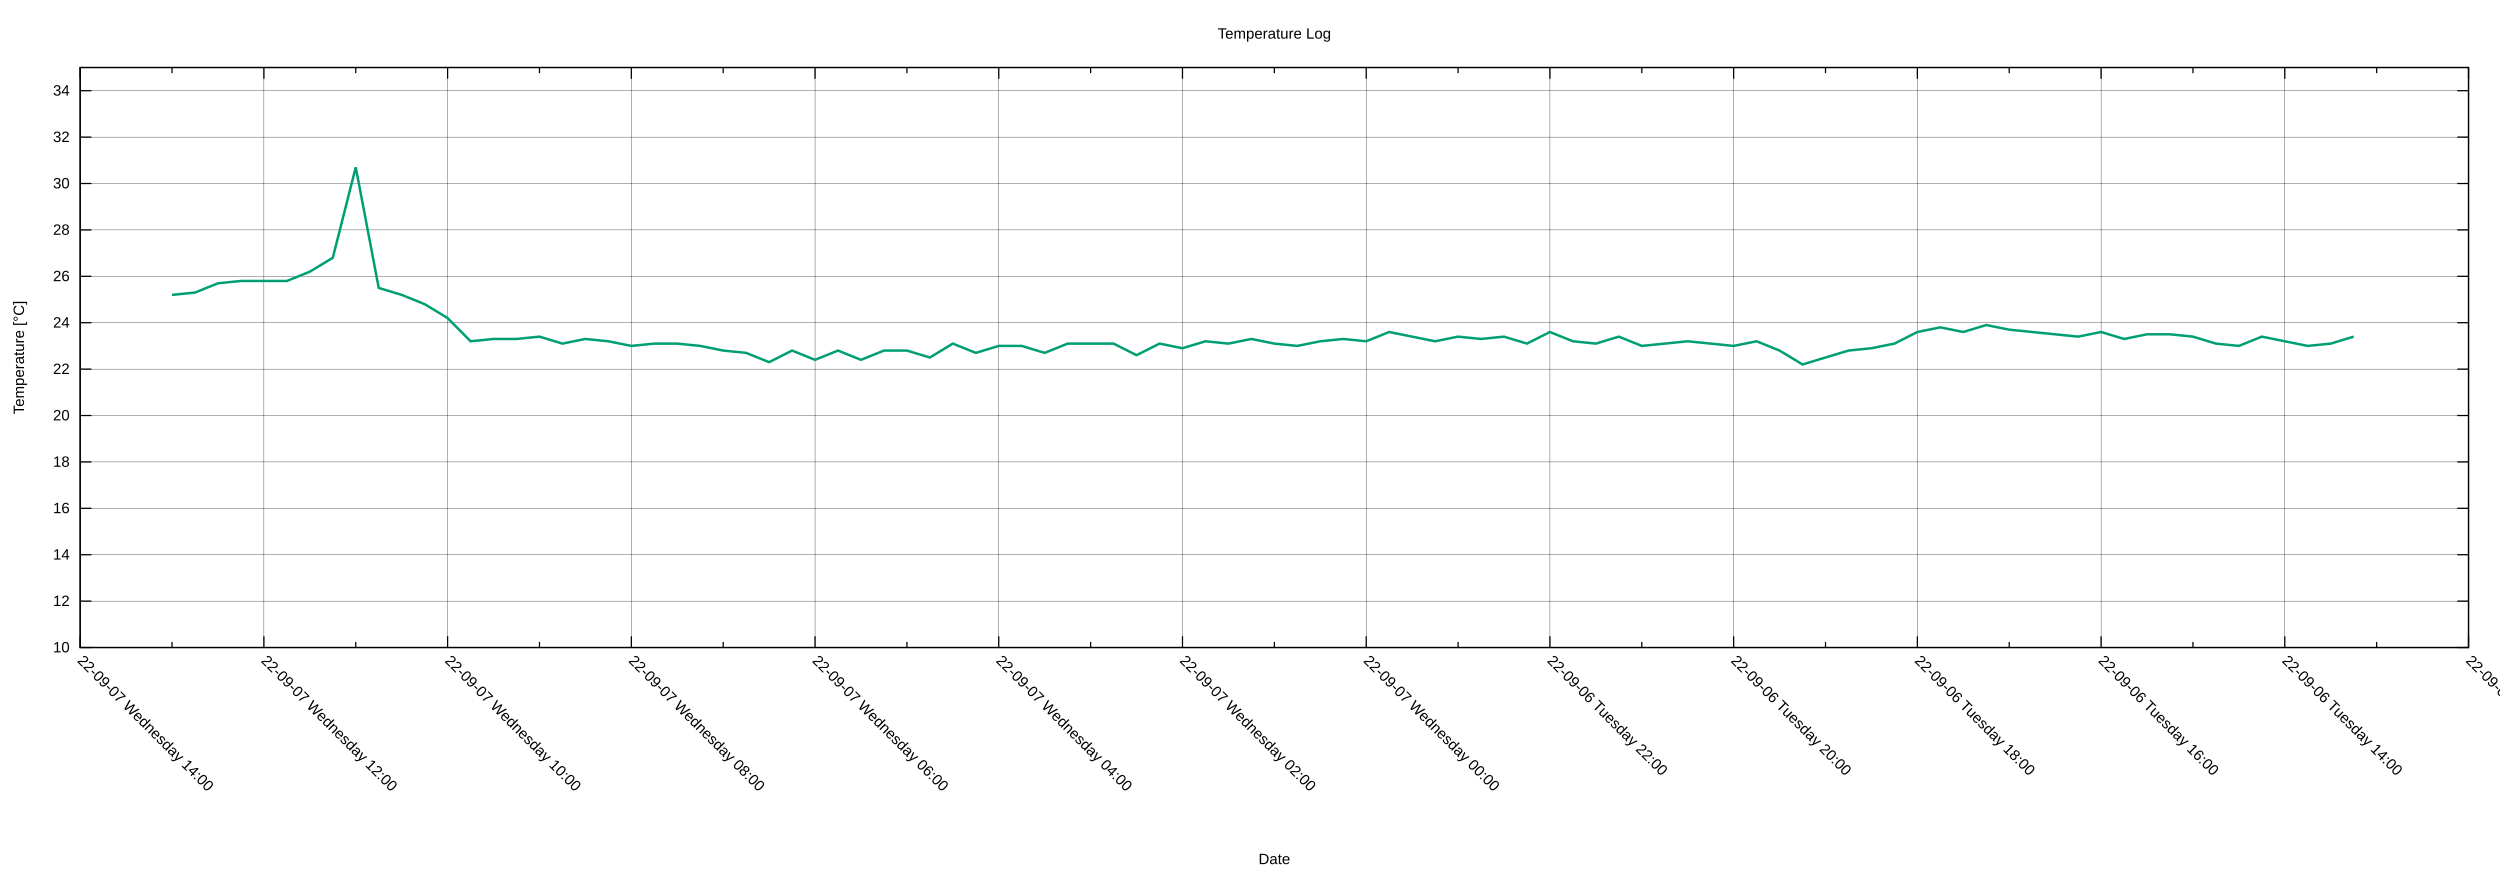
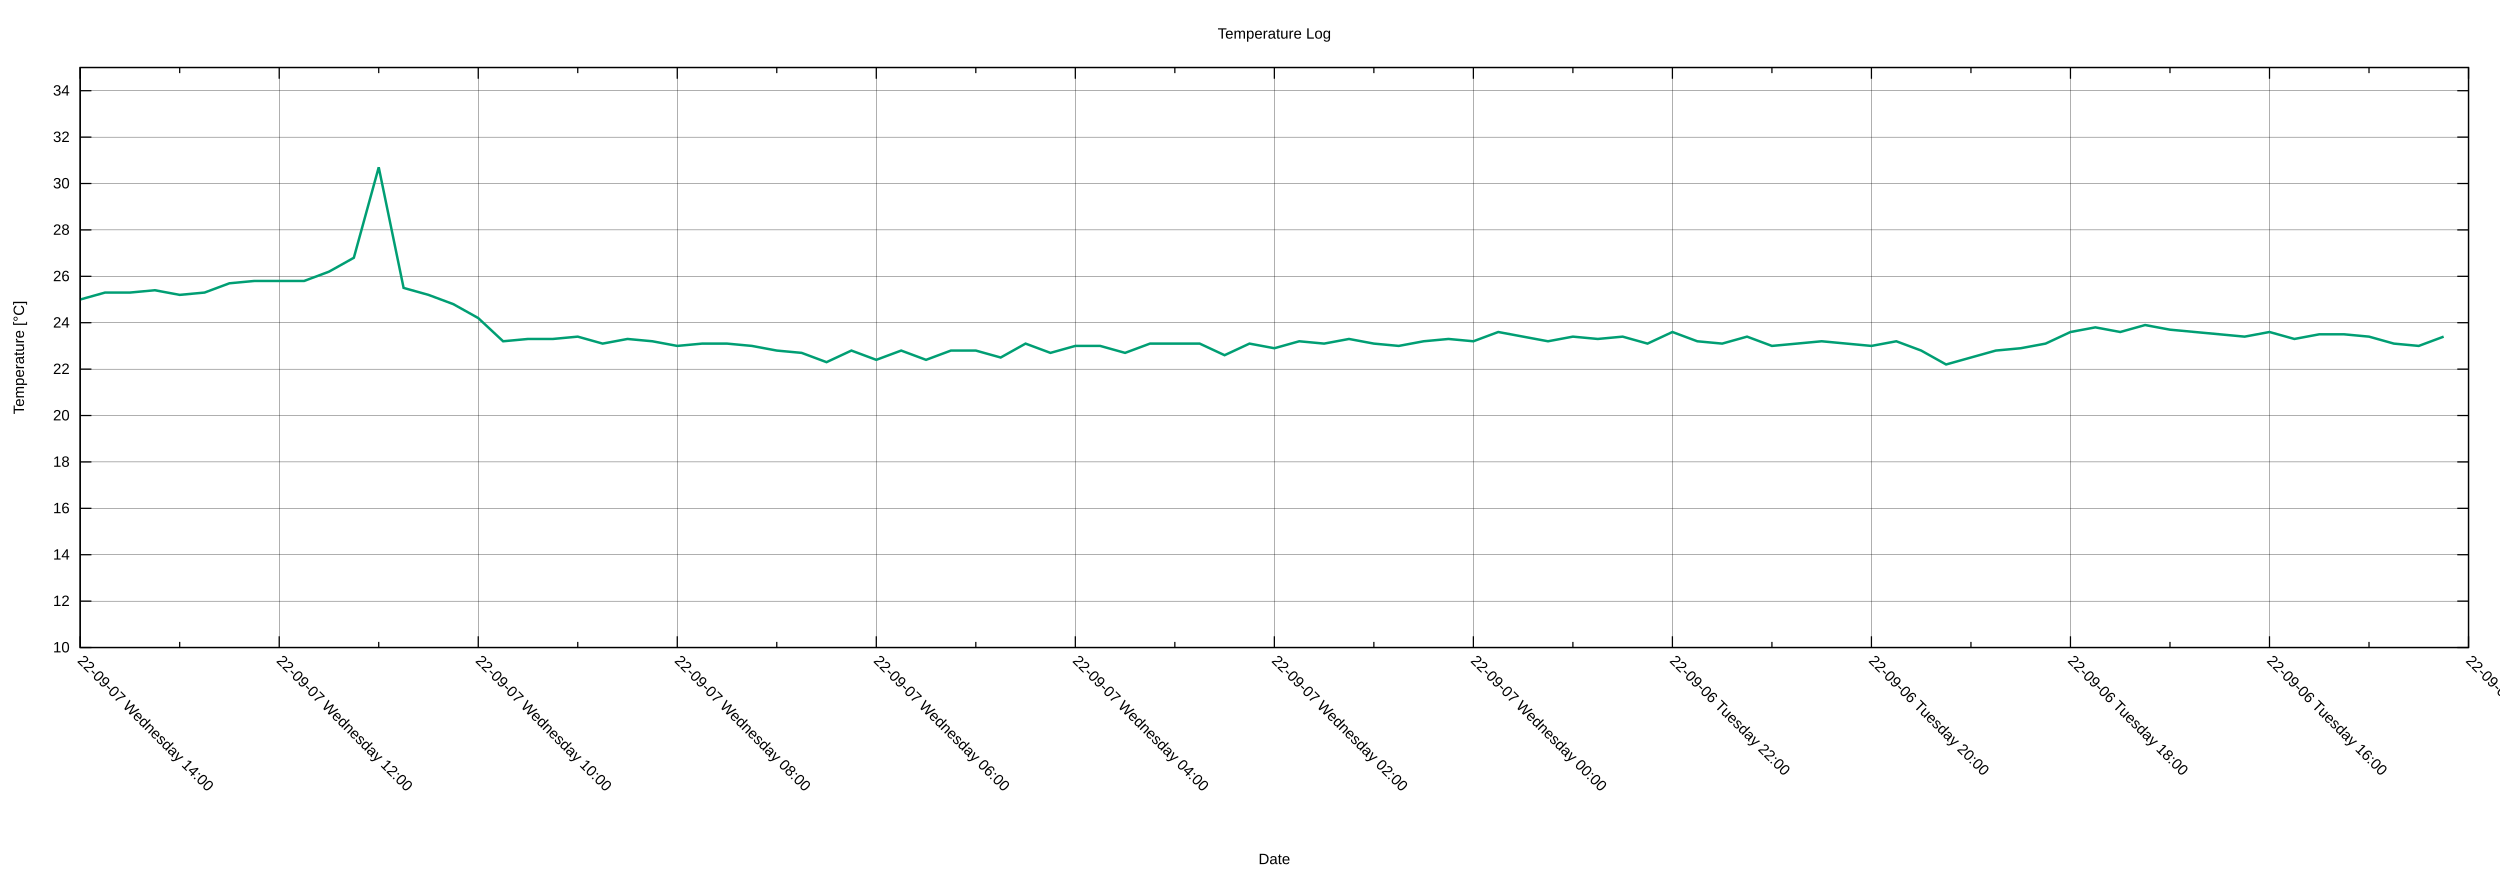
<svg xmlns="http://www.w3.org/2000/svg" xmlns:xlink="http://www.w3.org/1999/xlink" width="2000" height="700" viewBox="0 0 2000 700">
  <g id="gnuplot_canvas">
    <rect x="0" y="0" width="2000" height="700" fill="none" />
    <defs>
      <circle id="gpDot" r="0.5" stroke-width="0.5" stroke="currentColor" />
      <path id="gpPt0" stroke-width="0.222" stroke="currentColor" d="M-1,0 h2 M0,-1 v2" />
      <path id="gpPt1" stroke-width="0.222" stroke="currentColor" d="M-1,-1 L1,1 M1,-1 L-1,1" />
      <path id="gpPt2" stroke-width="0.222" stroke="currentColor" d="M-1,0 L1,0 M0,-1 L0,1 M-1,-1 L1,1 M-1,1 L1,-1" />
      <rect id="gpPt3" stroke-width="0.222" stroke="currentColor" x="-1" y="-1" width="2" height="2" />
      <rect id="gpPt4" stroke-width="0.222" stroke="currentColor" fill="currentColor" x="-1" y="-1" width="2" height="2" />
      <circle id="gpPt5" stroke-width="0.222" stroke="currentColor" cx="0" cy="0" r="1" />
      <use xlink:href="#gpPt5" id="gpPt6" fill="currentColor" stroke="none" />
      <path id="gpPt7" stroke-width="0.222" stroke="currentColor" d="M0,-1.33 L-1.33,0.67 L1.33,0.67 z" />
      <use xlink:href="#gpPt7" id="gpPt8" fill="currentColor" stroke="none" />
      <use xlink:href="#gpPt7" id="gpPt9" stroke="currentColor" transform="rotate(180)" />
      <use xlink:href="#gpPt9" id="gpPt10" fill="currentColor" stroke="none" />
      <use xlink:href="#gpPt3" id="gpPt11" stroke="currentColor" transform="rotate(45)" />
      <use xlink:href="#gpPt11" id="gpPt12" fill="currentColor" stroke="none" />
      <path id="gpPt13" stroke-width="0.222" stroke="currentColor" d="M0,1.330 L1.265,0.411 L0.782,-1.067 L-0.782,-1.076 L-1.265,0.411 z" />
      <use xlink:href="#gpPt13" id="gpPt14" fill="currentColor" stroke="none" />
      <filter id="textbox" filterUnits="objectBoundingBox" x="0" y="0" height="1" width="1">
        <feFlood flood-color="white" flood-opacity="1" result="bgnd" />
        <feComposite in="SourceGraphic" in2="bgnd" operator="atop" />
      </filter>
      <filter id="greybox" filterUnits="objectBoundingBox" x="0" y="0" height="1" width="1">
        <feFlood flood-color="lightgrey" flood-opacity="1" result="grey" />
        <feComposite in="SourceGraphic" in2="grey" operator="atop" />
      </filter>
    </defs>
    <g fill="none" color="white" stroke="currentColor" stroke-width="1.00" stroke-linecap="butt" stroke-linejoin="miter">
</g>
    <g fill="none" color="black" stroke="currentColor" stroke-width="1.00" stroke-linecap="butt" stroke-linejoin="miter">
</g>
    <g fill="none" color="black" stroke="black" stroke-width="0.25" stroke-linecap="butt" stroke-linejoin="miter">
</g>
    <g fill="none" color="black" stroke="currentColor" stroke-width="0.25" stroke-linecap="butt" stroke-linejoin="miter">
      <path stroke="black" class="gridline" d="M64.14,518.02 L1974.82,518.02  " />
    </g>
    <g fill="none" color="black" stroke="black" stroke-width="1.00" stroke-linecap="butt" stroke-linejoin="miter">
</g>
    <g fill="none" color="black" stroke="currentColor" stroke-width="1.00" stroke-linecap="butt" stroke-linejoin="miter">
      <path stroke="black" d="M64.14,518.02 L73.14,518.02 M1974.82,518.02 L1965.82,518.02  " />
      <g transform="translate(55.75,521.92)" stroke="none" fill="black" font-family="Arial" font-size="12.00" text-anchor="end">
        <text>
          <tspan font-family="Arial"> 10</tspan>
        </text>
      </g>
    </g>
    <g fill="none" color="black" stroke="currentColor" stroke-width="1.00" stroke-linecap="butt" stroke-linejoin="miter">
</g>
    <g fill="none" color="black" stroke="black" stroke-width="0.25" stroke-linecap="butt" stroke-linejoin="miter">
</g>
    <g fill="none" color="black" stroke="currentColor" stroke-width="0.25" stroke-linecap="butt" stroke-linejoin="miter">
      <path stroke="black" class="gridline" d="M64.14,480.90 L1974.82,480.90  " />
    </g>
    <g fill="none" color="black" stroke="black" stroke-width="1.00" stroke-linecap="butt" stroke-linejoin="miter">
</g>
    <g fill="none" color="black" stroke="currentColor" stroke-width="1.00" stroke-linecap="butt" stroke-linejoin="miter">
      <path stroke="black" d="M64.14,480.90 L73.14,480.90 M1974.82,480.90 L1965.82,480.90  " />
      <g transform="translate(55.75,484.80)" stroke="none" fill="black" font-family="Arial" font-size="12.00" text-anchor="end">
        <text>
          <tspan font-family="Arial"> 12</tspan>
        </text>
      </g>
    </g>
    <g fill="none" color="black" stroke="currentColor" stroke-width="1.00" stroke-linecap="butt" stroke-linejoin="miter">
</g>
    <g fill="none" color="black" stroke="black" stroke-width="0.25" stroke-linecap="butt" stroke-linejoin="miter">
</g>
    <g fill="none" color="black" stroke="currentColor" stroke-width="0.25" stroke-linecap="butt" stroke-linejoin="miter">
      <path stroke="black" class="gridline" d="M64.14,443.78 L1974.82,443.78  " />
    </g>
    <g fill="none" color="black" stroke="black" stroke-width="1.00" stroke-linecap="butt" stroke-linejoin="miter">
</g>
    <g fill="none" color="black" stroke="currentColor" stroke-width="1.00" stroke-linecap="butt" stroke-linejoin="miter">
      <path stroke="black" d="M64.14,443.78 L73.14,443.78 M1974.82,443.78 L1965.82,443.78  " />
      <g transform="translate(55.75,447.68)" stroke="none" fill="black" font-family="Arial" font-size="12.00" text-anchor="end">
        <text>
          <tspan font-family="Arial"> 14</tspan>
        </text>
      </g>
    </g>
    <g fill="none" color="black" stroke="currentColor" stroke-width="1.00" stroke-linecap="butt" stroke-linejoin="miter">
</g>
    <g fill="none" color="black" stroke="black" stroke-width="0.25" stroke-linecap="butt" stroke-linejoin="miter">
</g>
    <g fill="none" color="black" stroke="currentColor" stroke-width="0.25" stroke-linecap="butt" stroke-linejoin="miter">
      <path stroke="black" class="gridline" d="M64.14,406.66 L1974.82,406.66  " />
    </g>
    <g fill="none" color="black" stroke="black" stroke-width="1.00" stroke-linecap="butt" stroke-linejoin="miter">
</g>
    <g fill="none" color="black" stroke="currentColor" stroke-width="1.00" stroke-linecap="butt" stroke-linejoin="miter">
      <path stroke="black" d="M64.14,406.66 L73.14,406.66 M1974.82,406.66 L1965.82,406.66  " />
      <g transform="translate(55.75,410.56)" stroke="none" fill="black" font-family="Arial" font-size="12.00" text-anchor="end">
        <text>
          <tspan font-family="Arial"> 16</tspan>
        </text>
      </g>
    </g>
    <g fill="none" color="black" stroke="currentColor" stroke-width="1.00" stroke-linecap="butt" stroke-linejoin="miter">
</g>
    <g fill="none" color="black" stroke="black" stroke-width="0.25" stroke-linecap="butt" stroke-linejoin="miter">
</g>
    <g fill="none" color="black" stroke="currentColor" stroke-width="0.25" stroke-linecap="butt" stroke-linejoin="miter">
      <path stroke="black" class="gridline" d="M64.14,369.54 L1974.82,369.54  " />
    </g>
    <g fill="none" color="black" stroke="black" stroke-width="1.00" stroke-linecap="butt" stroke-linejoin="miter">
</g>
    <g fill="none" color="black" stroke="currentColor" stroke-width="1.00" stroke-linecap="butt" stroke-linejoin="miter">
      <path stroke="black" d="M64.14,369.54 L73.14,369.54 M1974.82,369.54 L1965.82,369.54  " />
      <g transform="translate(55.75,373.44)" stroke="none" fill="black" font-family="Arial" font-size="12.00" text-anchor="end">
        <text>
          <tspan font-family="Arial"> 18</tspan>
        </text>
      </g>
    </g>
    <g fill="none" color="black" stroke="currentColor" stroke-width="1.00" stroke-linecap="butt" stroke-linejoin="miter">
</g>
    <g fill="none" color="black" stroke="black" stroke-width="0.25" stroke-linecap="butt" stroke-linejoin="miter">
</g>
    <g fill="none" color="black" stroke="currentColor" stroke-width="0.25" stroke-linecap="butt" stroke-linejoin="miter">
      <path stroke="black" class="gridline" d="M64.14,332.42 L1974.82,332.42  " />
    </g>
    <g fill="none" color="black" stroke="black" stroke-width="1.00" stroke-linecap="butt" stroke-linejoin="miter">
</g>
    <g fill="none" color="black" stroke="currentColor" stroke-width="1.00" stroke-linecap="butt" stroke-linejoin="miter">
      <path stroke="black" d="M64.14,332.42 L73.14,332.42 M1974.82,332.42 L1965.82,332.42  " />
      <g transform="translate(55.75,336.32)" stroke="none" fill="black" font-family="Arial" font-size="12.00" text-anchor="end">
        <text>
          <tspan font-family="Arial"> 20</tspan>
        </text>
      </g>
    </g>
    <g fill="none" color="black" stroke="currentColor" stroke-width="1.00" stroke-linecap="butt" stroke-linejoin="miter">
</g>
    <g fill="none" color="black" stroke="black" stroke-width="0.25" stroke-linecap="butt" stroke-linejoin="miter">
</g>
    <g fill="none" color="black" stroke="currentColor" stroke-width="0.25" stroke-linecap="butt" stroke-linejoin="miter">
      <path stroke="black" class="gridline" d="M64.14,295.30 L1974.82,295.30  " />
    </g>
    <g fill="none" color="black" stroke="black" stroke-width="1.00" stroke-linecap="butt" stroke-linejoin="miter">
</g>
    <g fill="none" color="black" stroke="currentColor" stroke-width="1.00" stroke-linecap="butt" stroke-linejoin="miter">
      <path stroke="black" d="M64.14,295.30 L73.14,295.30 M1974.82,295.30 L1965.82,295.30  " />
      <g transform="translate(55.75,299.20)" stroke="none" fill="black" font-family="Arial" font-size="12.00" text-anchor="end">
        <text>
          <tspan font-family="Arial"> 22</tspan>
        </text>
      </g>
    </g>
    <g fill="none" color="black" stroke="currentColor" stroke-width="1.00" stroke-linecap="butt" stroke-linejoin="miter">
</g>
    <g fill="none" color="black" stroke="black" stroke-width="0.25" stroke-linecap="butt" stroke-linejoin="miter">
</g>
    <g fill="none" color="black" stroke="currentColor" stroke-width="0.25" stroke-linecap="butt" stroke-linejoin="miter">
      <path stroke="black" class="gridline" d="M64.14,258.17 L1974.82,258.17  " />
    </g>
    <g fill="none" color="black" stroke="black" stroke-width="1.00" stroke-linecap="butt" stroke-linejoin="miter">
</g>
    <g fill="none" color="black" stroke="currentColor" stroke-width="1.00" stroke-linecap="butt" stroke-linejoin="miter">
      <path stroke="black" d="M64.14,258.17 L73.14,258.17 M1974.82,258.17 L1965.82,258.17  " />
      <g transform="translate(55.75,262.07)" stroke="none" fill="black" font-family="Arial" font-size="12.00" text-anchor="end">
        <text>
          <tspan font-family="Arial"> 24</tspan>
        </text>
      </g>
    </g>
    <g fill="none" color="black" stroke="currentColor" stroke-width="1.00" stroke-linecap="butt" stroke-linejoin="miter">
</g>
    <g fill="none" color="black" stroke="black" stroke-width="0.25" stroke-linecap="butt" stroke-linejoin="miter">
</g>
    <g fill="none" color="black" stroke="currentColor" stroke-width="0.25" stroke-linecap="butt" stroke-linejoin="miter">
      <path stroke="black" class="gridline" d="M64.14,221.05 L1974.82,221.05  " />
    </g>
    <g fill="none" color="black" stroke="black" stroke-width="1.00" stroke-linecap="butt" stroke-linejoin="miter">
</g>
    <g fill="none" color="black" stroke="currentColor" stroke-width="1.00" stroke-linecap="butt" stroke-linejoin="miter">
      <path stroke="black" d="M64.14,221.05 L73.14,221.05 M1974.82,221.05 L1965.82,221.05  " />
      <g transform="translate(55.75,224.95)" stroke="none" fill="black" font-family="Arial" font-size="12.00" text-anchor="end">
        <text>
          <tspan font-family="Arial"> 26</tspan>
        </text>
      </g>
    </g>
    <g fill="none" color="black" stroke="currentColor" stroke-width="1.00" stroke-linecap="butt" stroke-linejoin="miter">
</g>
    <g fill="none" color="black" stroke="black" stroke-width="0.25" stroke-linecap="butt" stroke-linejoin="miter">
</g>
    <g fill="none" color="black" stroke="currentColor" stroke-width="0.25" stroke-linecap="butt" stroke-linejoin="miter">
      <path stroke="black" class="gridline" d="M64.14,183.93 L1974.82,183.93  " />
    </g>
    <g fill="none" color="black" stroke="black" stroke-width="1.00" stroke-linecap="butt" stroke-linejoin="miter">
</g>
    <g fill="none" color="black" stroke="currentColor" stroke-width="1.00" stroke-linecap="butt" stroke-linejoin="miter">
      <path stroke="black" d="M64.14,183.93 L73.14,183.93 M1974.82,183.93 L1965.82,183.93  " />
      <g transform="translate(55.75,187.83)" stroke="none" fill="black" font-family="Arial" font-size="12.00" text-anchor="end">
        <text>
          <tspan font-family="Arial"> 28</tspan>
        </text>
      </g>
    </g>
    <g fill="none" color="black" stroke="currentColor" stroke-width="1.00" stroke-linecap="butt" stroke-linejoin="miter">
</g>
    <g fill="none" color="black" stroke="black" stroke-width="0.25" stroke-linecap="butt" stroke-linejoin="miter">
</g>
    <g fill="none" color="black" stroke="currentColor" stroke-width="0.25" stroke-linecap="butt" stroke-linejoin="miter">
      <path stroke="black" class="gridline" d="M64.14,146.81 L1974.82,146.81  " />
    </g>
    <g fill="none" color="black" stroke="black" stroke-width="1.00" stroke-linecap="butt" stroke-linejoin="miter">
</g>
    <g fill="none" color="black" stroke="currentColor" stroke-width="1.00" stroke-linecap="butt" stroke-linejoin="miter">
      <path stroke="black" d="M64.14,146.81 L73.14,146.81 M1974.82,146.81 L1965.82,146.81  " />
      <g transform="translate(55.75,150.71)" stroke="none" fill="black" font-family="Arial" font-size="12.00" text-anchor="end">
        <text>
          <tspan font-family="Arial"> 30</tspan>
        </text>
      </g>
    </g>
    <g fill="none" color="black" stroke="currentColor" stroke-width="1.00" stroke-linecap="butt" stroke-linejoin="miter">
</g>
    <g fill="none" color="black" stroke="black" stroke-width="0.25" stroke-linecap="butt" stroke-linejoin="miter">
</g>
    <g fill="none" color="black" stroke="currentColor" stroke-width="0.25" stroke-linecap="butt" stroke-linejoin="miter">
      <path stroke="black" class="gridline" d="M64.14,109.69 L1974.82,109.69  " />
    </g>
    <g fill="none" color="black" stroke="black" stroke-width="1.00" stroke-linecap="butt" stroke-linejoin="miter">
</g>
    <g fill="none" color="black" stroke="currentColor" stroke-width="1.00" stroke-linecap="butt" stroke-linejoin="miter">
      <path stroke="black" d="M64.14,109.69 L73.14,109.69 M1974.82,109.69 L1965.82,109.69  " />
      <g transform="translate(55.75,113.59)" stroke="none" fill="black" font-family="Arial" font-size="12.00" text-anchor="end">
        <text>
          <tspan font-family="Arial"> 32</tspan>
        </text>
      </g>
    </g>
    <g fill="none" color="black" stroke="currentColor" stroke-width="1.00" stroke-linecap="butt" stroke-linejoin="miter">
</g>
    <g fill="none" color="black" stroke="black" stroke-width="0.25" stroke-linecap="butt" stroke-linejoin="miter">
</g>
    <g fill="none" color="black" stroke="currentColor" stroke-width="0.25" stroke-linecap="butt" stroke-linejoin="miter">
      <path stroke="black" class="gridline" d="M64.14,72.57 L1974.82,72.57  " />
    </g>
    <g fill="none" color="black" stroke="black" stroke-width="1.00" stroke-linecap="butt" stroke-linejoin="miter">
</g>
    <g fill="none" color="black" stroke="currentColor" stroke-width="1.00" stroke-linecap="butt" stroke-linejoin="miter">
      <path stroke="black" d="M64.14,72.57 L73.14,72.57 M1974.82,72.57 L1965.82,72.57  " />
      <g transform="translate(55.75,76.47)" stroke="none" fill="black" font-family="Arial" font-size="12.00" text-anchor="end">
        <text>
          <tspan font-family="Arial"> 34</tspan>
        </text>
      </g>
    </g>
    <g fill="none" color="black" stroke="currentColor" stroke-width="1.00" stroke-linecap="butt" stroke-linejoin="miter">
</g>
    <g fill="none" color="black" stroke="black" stroke-width="0.25" stroke-linecap="butt" stroke-linejoin="miter">
</g>
    <g fill="none" color="black" stroke="currentColor" stroke-width="0.25" stroke-linecap="butt" stroke-linejoin="miter">
      <path stroke="black" class="gridline" d="M1974.82,518.02 L1974.82,54.01  " />
    </g>
    <g fill="none" color="black" stroke="black" stroke-width="1.00" stroke-linecap="butt" stroke-linejoin="miter">
</g>
    <g fill="none" color="black" stroke="currentColor" stroke-width="1.00" stroke-linecap="butt" stroke-linejoin="miter">
      <path stroke="black" d="M1974.82,518.02 L1974.82,509.02 M1974.82,54.01 L1974.82,63.01  " />
      <g transform="translate(1972.06,529.17) rotate(45)" stroke="none" fill="black" font-family="Arial" font-size="12.00" text-anchor="start">
        <text>
-           <tspan font-family="Arial">22-09-06 Tuesday 12:00</tspan>
-         </text>
-       </g>
-     </g>
-     <g fill="none" color="black" stroke="currentColor" stroke-width="1.00" stroke-linecap="butt" stroke-linejoin="miter">
-       <path stroke="black" d="M1901.33,518.02 L1901.33,513.52 M1901.33,54.01 L1901.33,58.51  " />
-     </g>
-     <g fill="none" color="black" stroke="black" stroke-width="0.25" stroke-linecap="butt" stroke-linejoin="miter">
- </g>
-     <g fill="none" color="black" stroke="currentColor" stroke-width="0.25" stroke-linecap="butt" stroke-linejoin="miter">
-       <path stroke="black" class="gridline" d="M1827.84,518.02 L1827.84,54.01  " />
-     </g>
-     <g fill="none" color="black" stroke="black" stroke-width="1.00" stroke-linecap="butt" stroke-linejoin="miter">
- </g>
-     <g fill="none" color="black" stroke="currentColor" stroke-width="1.00" stroke-linecap="butt" stroke-linejoin="miter">
-       <path stroke="black" d="M1827.84,518.02 L1827.84,509.02 M1827.84,54.01 L1827.84,63.01  " />
-       <g transform="translate(1825.08,529.17) rotate(45)" stroke="none" fill="black" font-family="Arial" font-size="12.00" text-anchor="start">
-         <text>
          <tspan font-family="Arial">22-09-06 Tuesday 14:00</tspan>
        </text>
      </g>
    </g>
    <g fill="none" color="black" stroke="currentColor" stroke-width="1.00" stroke-linecap="butt" stroke-linejoin="miter">
-       <path stroke="black" d="M1754.36,518.02 L1754.36,513.52 M1754.36,54.01 L1754.36,58.51  " />
-     </g>
-     <g fill="none" color="black" stroke="black" stroke-width="0.25" stroke-linecap="butt" stroke-linejoin="miter">
- </g>
-     <g fill="none" color="black" stroke="currentColor" stroke-width="0.25" stroke-linecap="butt" stroke-linejoin="miter">
-       <path stroke="black" class="gridline" d="M1680.87,518.02 L1680.87,54.01  " />
-     </g>
-     <g fill="none" color="black" stroke="black" stroke-width="1.00" stroke-linecap="butt" stroke-linejoin="miter">
- </g>
-     <g fill="none" color="black" stroke="currentColor" stroke-width="1.00" stroke-linecap="butt" stroke-linejoin="miter">
-       <path stroke="black" d="M1680.87,518.02 L1680.87,509.02 M1680.87,54.01 L1680.87,63.01  " />
-       <g transform="translate(1678.11,529.17) rotate(45)" stroke="none" fill="black" font-family="Arial" font-size="12.00" text-anchor="start">
+       <path stroke="black" d="M1895.21,518.02 L1895.21,513.52 M1895.21,54.01 L1895.21,58.51  " />
+     </g>
+     <g fill="none" color="black" stroke="black" stroke-width="0.25" stroke-linecap="butt" stroke-linejoin="miter">
+ </g>
+     <g fill="none" color="black" stroke="currentColor" stroke-width="0.25" stroke-linecap="butt" stroke-linejoin="miter">
+       <path stroke="black" class="gridline" d="M1815.60,518.02 L1815.60,54.01  " />
+     </g>
+     <g fill="none" color="black" stroke="black" stroke-width="1.00" stroke-linecap="butt" stroke-linejoin="miter">
+ </g>
+     <g fill="none" color="black" stroke="currentColor" stroke-width="1.00" stroke-linecap="butt" stroke-linejoin="miter">
+       <path stroke="black" d="M1815.60,518.02 L1815.60,509.02 M1815.60,54.01 L1815.60,63.01  " />
+       <g transform="translate(1812.84,529.17) rotate(45)" stroke="none" fill="black" font-family="Arial" font-size="12.00" text-anchor="start">
        <text>
          <tspan font-family="Arial">22-09-06 Tuesday 16:00</tspan>
        </text>
      </g>
    </g>
    <g fill="none" color="black" stroke="currentColor" stroke-width="1.00" stroke-linecap="butt" stroke-linejoin="miter">
-       <path stroke="black" d="M1607.38,518.02 L1607.38,513.52 M1607.38,54.01 L1607.38,58.51  " />
-     </g>
-     <g fill="none" color="black" stroke="black" stroke-width="0.25" stroke-linecap="butt" stroke-linejoin="miter">
- </g>
-     <g fill="none" color="black" stroke="currentColor" stroke-width="0.25" stroke-linecap="butt" stroke-linejoin="miter">
-       <path stroke="black" class="gridline" d="M1533.89,518.02 L1533.89,54.01  " />
-     </g>
-     <g fill="none" color="black" stroke="black" stroke-width="1.00" stroke-linecap="butt" stroke-linejoin="miter">
- </g>
-     <g fill="none" color="black" stroke="currentColor" stroke-width="1.00" stroke-linecap="butt" stroke-linejoin="miter">
-       <path stroke="black" d="M1533.89,518.02 L1533.89,509.02 M1533.89,54.01 L1533.89,63.01  " />
-       <g transform="translate(1531.13,529.17) rotate(45)" stroke="none" fill="black" font-family="Arial" font-size="12.00" text-anchor="start">
+       <path stroke="black" d="M1735.99,518.02 L1735.99,513.52 M1735.99,54.01 L1735.99,58.51  " />
+     </g>
+     <g fill="none" color="black" stroke="black" stroke-width="0.25" stroke-linecap="butt" stroke-linejoin="miter">
+ </g>
+     <g fill="none" color="black" stroke="currentColor" stroke-width="0.25" stroke-linecap="butt" stroke-linejoin="miter">
+       <path stroke="black" class="gridline" d="M1656.37,518.02 L1656.37,54.01  " />
+     </g>
+     <g fill="none" color="black" stroke="black" stroke-width="1.00" stroke-linecap="butt" stroke-linejoin="miter">
+ </g>
+     <g fill="none" color="black" stroke="currentColor" stroke-width="1.00" stroke-linecap="butt" stroke-linejoin="miter">
+       <path stroke="black" d="M1656.37,518.02 L1656.37,509.02 M1656.37,54.01 L1656.37,63.01  " />
+       <g transform="translate(1653.61,529.17) rotate(45)" stroke="none" fill="black" font-family="Arial" font-size="12.00" text-anchor="start">
        <text>
          <tspan font-family="Arial">22-09-06 Tuesday 18:00</tspan>
        </text>
      </g>
    </g>
    <g fill="none" color="black" stroke="currentColor" stroke-width="1.00" stroke-linecap="butt" stroke-linejoin="miter">
-       <path stroke="black" d="M1460.41,518.02 L1460.41,513.52 M1460.41,54.01 L1460.41,58.51  " />
-     </g>
-     <g fill="none" color="black" stroke="black" stroke-width="0.25" stroke-linecap="butt" stroke-linejoin="miter">
- </g>
-     <g fill="none" color="black" stroke="currentColor" stroke-width="0.25" stroke-linecap="butt" stroke-linejoin="miter">
-       <path stroke="black" class="gridline" d="M1386.92,518.02 L1386.92,54.01  " />
-     </g>
-     <g fill="none" color="black" stroke="black" stroke-width="1.00" stroke-linecap="butt" stroke-linejoin="miter">
- </g>
-     <g fill="none" color="black" stroke="currentColor" stroke-width="1.00" stroke-linecap="butt" stroke-linejoin="miter">
-       <path stroke="black" d="M1386.92,518.02 L1386.92,509.02 M1386.92,54.01 L1386.92,63.01  " />
-       <g transform="translate(1384.16,529.17) rotate(45)" stroke="none" fill="black" font-family="Arial" font-size="12.00" text-anchor="start">
+       <path stroke="black" d="M1576.76,518.02 L1576.76,513.52 M1576.76,54.01 L1576.76,58.51  " />
+     </g>
+     <g fill="none" color="black" stroke="black" stroke-width="0.25" stroke-linecap="butt" stroke-linejoin="miter">
+ </g>
+     <g fill="none" color="black" stroke="currentColor" stroke-width="0.25" stroke-linecap="butt" stroke-linejoin="miter">
+       <path stroke="black" class="gridline" d="M1497.15,518.02 L1497.15,54.01  " />
+     </g>
+     <g fill="none" color="black" stroke="black" stroke-width="1.00" stroke-linecap="butt" stroke-linejoin="miter">
+ </g>
+     <g fill="none" color="black" stroke="currentColor" stroke-width="1.00" stroke-linecap="butt" stroke-linejoin="miter">
+       <path stroke="black" d="M1497.15,518.02 L1497.15,509.02 M1497.15,54.01 L1497.15,63.01  " />
+       <g transform="translate(1494.39,529.17) rotate(45)" stroke="none" fill="black" font-family="Arial" font-size="12.00" text-anchor="start">
        <text>
          <tspan font-family="Arial">22-09-06 Tuesday 20:00</tspan>
        </text>
      </g>
    </g>
    <g fill="none" color="black" stroke="currentColor" stroke-width="1.00" stroke-linecap="butt" stroke-linejoin="miter">
-       <path stroke="black" d="M1313.43,518.02 L1313.43,513.52 M1313.43,54.01 L1313.43,58.51  " />
-     </g>
-     <g fill="none" color="black" stroke="black" stroke-width="0.25" stroke-linecap="butt" stroke-linejoin="miter">
- </g>
-     <g fill="none" color="black" stroke="currentColor" stroke-width="0.25" stroke-linecap="butt" stroke-linejoin="miter">
-       <path stroke="black" class="gridline" d="M1239.94,518.02 L1239.94,54.01  " />
-     </g>
-     <g fill="none" color="black" stroke="black" stroke-width="1.00" stroke-linecap="butt" stroke-linejoin="miter">
- </g>
-     <g fill="none" color="black" stroke="currentColor" stroke-width="1.00" stroke-linecap="butt" stroke-linejoin="miter">
-       <path stroke="black" d="M1239.94,518.02 L1239.94,509.02 M1239.94,54.01 L1239.94,63.01  " />
-       <g transform="translate(1237.18,529.17) rotate(45)" stroke="none" fill="black" font-family="Arial" font-size="12.00" text-anchor="start">
+       <path stroke="black" d="M1417.54,518.02 L1417.54,513.52 M1417.54,54.01 L1417.54,58.51  " />
+     </g>
+     <g fill="none" color="black" stroke="black" stroke-width="0.25" stroke-linecap="butt" stroke-linejoin="miter">
+ </g>
+     <g fill="none" color="black" stroke="currentColor" stroke-width="0.25" stroke-linecap="butt" stroke-linejoin="miter">
+       <path stroke="black" class="gridline" d="M1337.93,518.02 L1337.93,54.01  " />
+     </g>
+     <g fill="none" color="black" stroke="black" stroke-width="1.00" stroke-linecap="butt" stroke-linejoin="miter">
+ </g>
+     <g fill="none" color="black" stroke="currentColor" stroke-width="1.00" stroke-linecap="butt" stroke-linejoin="miter">
+       <path stroke="black" d="M1337.93,518.02 L1337.93,509.02 M1337.93,54.01 L1337.93,63.01  " />
+       <g transform="translate(1335.17,529.17) rotate(45)" stroke="none" fill="black" font-family="Arial" font-size="12.00" text-anchor="start">
        <text>
          <tspan font-family="Arial">22-09-06 Tuesday 22:00</tspan>
        </text>
      </g>
    </g>
    <g fill="none" color="black" stroke="currentColor" stroke-width="1.00" stroke-linecap="butt" stroke-linejoin="miter">
-       <path stroke="black" d="M1166.46,518.02 L1166.46,513.52 M1166.46,54.01 L1166.46,58.51  " />
-     </g>
-     <g fill="none" color="black" stroke="black" stroke-width="0.25" stroke-linecap="butt" stroke-linejoin="miter">
- </g>
-     <g fill="none" color="black" stroke="currentColor" stroke-width="0.25" stroke-linecap="butt" stroke-linejoin="miter">
-       <path stroke="black" class="gridline" d="M1092.97,518.02 L1092.97,54.01  " />
-     </g>
-     <g fill="none" color="black" stroke="black" stroke-width="1.00" stroke-linecap="butt" stroke-linejoin="miter">
- </g>
-     <g fill="none" color="black" stroke="currentColor" stroke-width="1.00" stroke-linecap="butt" stroke-linejoin="miter">
-       <path stroke="black" d="M1092.97,518.02 L1092.97,509.02 M1092.97,54.01 L1092.97,63.01  " />
-       <g transform="translate(1090.21,529.17) rotate(45)" stroke="none" fill="black" font-family="Arial" font-size="12.00" text-anchor="start">
+       <path stroke="black" d="M1258.32,518.02 L1258.32,513.52 M1258.32,54.01 L1258.32,58.51  " />
+     </g>
+     <g fill="none" color="black" stroke="black" stroke-width="0.25" stroke-linecap="butt" stroke-linejoin="miter">
+ </g>
+     <g fill="none" color="black" stroke="currentColor" stroke-width="0.25" stroke-linecap="butt" stroke-linejoin="miter">
+       <path stroke="black" class="gridline" d="M1178.70,518.02 L1178.70,54.01  " />
+     </g>
+     <g fill="none" color="black" stroke="black" stroke-width="1.00" stroke-linecap="butt" stroke-linejoin="miter">
+ </g>
+     <g fill="none" color="black" stroke="currentColor" stroke-width="1.00" stroke-linecap="butt" stroke-linejoin="miter">
+       <path stroke="black" d="M1178.70,518.02 L1178.70,509.02 M1178.70,54.01 L1178.70,63.01  " />
+       <g transform="translate(1175.94,529.17) rotate(45)" stroke="none" fill="black" font-family="Arial" font-size="12.00" text-anchor="start">
        <text>
          <tspan font-family="Arial">22-09-07 Wednesday 00:00</tspan>
        </text>
      </g>
    </g>
    <g fill="none" color="black" stroke="currentColor" stroke-width="1.00" stroke-linecap="butt" stroke-linejoin="miter">
-       <path stroke="black" d="M1019.48,518.02 L1019.48,513.52 M1019.48,54.01 L1019.48,58.51  " />
-     </g>
-     <g fill="none" color="black" stroke="black" stroke-width="0.25" stroke-linecap="butt" stroke-linejoin="miter">
- </g>
-     <g fill="none" color="black" stroke="currentColor" stroke-width="0.25" stroke-linecap="butt" stroke-linejoin="miter">
-       <path stroke="black" class="gridline" d="M945.99,518.02 L945.99,54.01  " />
-     </g>
-     <g fill="none" color="black" stroke="black" stroke-width="1.00" stroke-linecap="butt" stroke-linejoin="miter">
- </g>
-     <g fill="none" color="black" stroke="currentColor" stroke-width="1.00" stroke-linecap="butt" stroke-linejoin="miter">
-       <path stroke="black" d="M945.99,518.02 L945.99,509.02 M945.99,54.01 L945.99,63.01  " />
-       <g transform="translate(943.23,529.17) rotate(45)" stroke="none" fill="black" font-family="Arial" font-size="12.00" text-anchor="start">
+       <path stroke="black" d="M1099.09,518.02 L1099.09,513.52 M1099.09,54.01 L1099.09,58.51  " />
+     </g>
+     <g fill="none" color="black" stroke="black" stroke-width="0.25" stroke-linecap="butt" stroke-linejoin="miter">
+ </g>
+     <g fill="none" color="black" stroke="currentColor" stroke-width="0.25" stroke-linecap="butt" stroke-linejoin="miter">
+       <path stroke="black" class="gridline" d="M1019.48,518.02 L1019.48,54.01  " />
+     </g>
+     <g fill="none" color="black" stroke="black" stroke-width="1.00" stroke-linecap="butt" stroke-linejoin="miter">
+ </g>
+     <g fill="none" color="black" stroke="currentColor" stroke-width="1.00" stroke-linecap="butt" stroke-linejoin="miter">
+       <path stroke="black" d="M1019.48,518.02 L1019.48,509.02 M1019.48,54.01 L1019.48,63.01  " />
+       <g transform="translate(1016.72,529.17) rotate(45)" stroke="none" fill="black" font-family="Arial" font-size="12.00" text-anchor="start">
        <text>
          <tspan font-family="Arial">22-09-07 Wednesday 02:00</tspan>
        </text>
      </g>
    </g>
    <g fill="none" color="black" stroke="currentColor" stroke-width="1.00" stroke-linecap="butt" stroke-linejoin="miter">
-       <path stroke="black" d="M872.50,518.02 L872.50,513.52 M872.50,54.01 L872.50,58.51  " />
-     </g>
-     <g fill="none" color="black" stroke="black" stroke-width="0.25" stroke-linecap="butt" stroke-linejoin="miter">
- </g>
-     <g fill="none" color="black" stroke="currentColor" stroke-width="0.25" stroke-linecap="butt" stroke-linejoin="miter">
-       <path stroke="black" class="gridline" d="M799.02,518.02 L799.02,54.01  " />
-     </g>
-     <g fill="none" color="black" stroke="black" stroke-width="1.00" stroke-linecap="butt" stroke-linejoin="miter">
- </g>
-     <g fill="none" color="black" stroke="currentColor" stroke-width="1.00" stroke-linecap="butt" stroke-linejoin="miter">
-       <path stroke="black" d="M799.02,518.02 L799.02,509.02 M799.02,54.01 L799.02,63.01  " />
-       <g transform="translate(796.26,529.17) rotate(45)" stroke="none" fill="black" font-family="Arial" font-size="12.00" text-anchor="start">
+       <path stroke="black" d="M939.87,518.02 L939.87,513.52 M939.87,54.01 L939.87,58.51  " />
+     </g>
+     <g fill="none" color="black" stroke="black" stroke-width="0.25" stroke-linecap="butt" stroke-linejoin="miter">
+ </g>
+     <g fill="none" color="black" stroke="currentColor" stroke-width="0.25" stroke-linecap="butt" stroke-linejoin="miter">
+       <path stroke="black" class="gridline" d="M860.26,518.02 L860.26,54.01  " />
+     </g>
+     <g fill="none" color="black" stroke="black" stroke-width="1.00" stroke-linecap="butt" stroke-linejoin="miter">
+ </g>
+     <g fill="none" color="black" stroke="currentColor" stroke-width="1.00" stroke-linecap="butt" stroke-linejoin="miter">
+       <path stroke="black" d="M860.26,518.02 L860.26,509.02 M860.26,54.01 L860.26,63.01  " />
+       <g transform="translate(857.50,529.17) rotate(45)" stroke="none" fill="black" font-family="Arial" font-size="12.00" text-anchor="start">
        <text>
          <tspan font-family="Arial">22-09-07 Wednesday 04:00</tspan>
        </text>
      </g>
    </g>
    <g fill="none" color="black" stroke="currentColor" stroke-width="1.00" stroke-linecap="butt" stroke-linejoin="miter">
-       <path stroke="black" d="M725.53,518.02 L725.53,513.52 M725.53,54.01 L725.53,58.51  " />
-     </g>
-     <g fill="none" color="black" stroke="black" stroke-width="0.25" stroke-linecap="butt" stroke-linejoin="miter">
- </g>
-     <g fill="none" color="black" stroke="currentColor" stroke-width="0.25" stroke-linecap="butt" stroke-linejoin="miter">
-       <path stroke="black" class="gridline" d="M652.04,518.02 L652.04,54.01  " />
-     </g>
-     <g fill="none" color="black" stroke="black" stroke-width="1.00" stroke-linecap="butt" stroke-linejoin="miter">
- </g>
-     <g fill="none" color="black" stroke="currentColor" stroke-width="1.00" stroke-linecap="butt" stroke-linejoin="miter">
-       <path stroke="black" d="M652.04,518.02 L652.04,509.02 M652.04,54.01 L652.04,63.01  " />
-       <g transform="translate(649.28,529.17) rotate(45)" stroke="none" fill="black" font-family="Arial" font-size="12.00" text-anchor="start">
+       <path stroke="black" d="M780.65,518.02 L780.65,513.52 M780.65,54.01 L780.65,58.51  " />
+     </g>
+     <g fill="none" color="black" stroke="black" stroke-width="0.25" stroke-linecap="butt" stroke-linejoin="miter">
+ </g>
+     <g fill="none" color="black" stroke="currentColor" stroke-width="0.25" stroke-linecap="butt" stroke-linejoin="miter">
+       <path stroke="black" class="gridline" d="M701.03,518.02 L701.03,54.01  " />
+     </g>
+     <g fill="none" color="black" stroke="black" stroke-width="1.00" stroke-linecap="butt" stroke-linejoin="miter">
+ </g>
+     <g fill="none" color="black" stroke="currentColor" stroke-width="1.00" stroke-linecap="butt" stroke-linejoin="miter">
+       <path stroke="black" d="M701.03,518.02 L701.03,509.02 M701.03,54.01 L701.03,63.01  " />
+       <g transform="translate(698.27,529.17) rotate(45)" stroke="none" fill="black" font-family="Arial" font-size="12.00" text-anchor="start">
        <text>
          <tspan font-family="Arial">22-09-07 Wednesday 06:00</tspan>
        </text>
      </g>
    </g>
    <g fill="none" color="black" stroke="currentColor" stroke-width="1.00" stroke-linecap="butt" stroke-linejoin="miter">
-       <path stroke="black" d="M578.55,518.02 L578.55,513.52 M578.55,54.01 L578.55,58.51  " />
-     </g>
-     <g fill="none" color="black" stroke="black" stroke-width="0.25" stroke-linecap="butt" stroke-linejoin="miter">
- </g>
-     <g fill="none" color="black" stroke="currentColor" stroke-width="0.25" stroke-linecap="butt" stroke-linejoin="miter">
-       <path stroke="black" class="gridline" d="M505.07,518.02 L505.07,54.01  " />
-     </g>
-     <g fill="none" color="black" stroke="black" stroke-width="1.00" stroke-linecap="butt" stroke-linejoin="miter">
- </g>
-     <g fill="none" color="black" stroke="currentColor" stroke-width="1.00" stroke-linecap="butt" stroke-linejoin="miter">
-       <path stroke="black" d="M505.07,518.02 L505.07,509.02 M505.07,54.01 L505.07,63.01  " />
-       <g transform="translate(502.31,529.17) rotate(45)" stroke="none" fill="black" font-family="Arial" font-size="12.00" text-anchor="start">
+       <path stroke="black" d="M621.42,518.02 L621.42,513.52 M621.42,54.01 L621.42,58.51  " />
+     </g>
+     <g fill="none" color="black" stroke="black" stroke-width="0.25" stroke-linecap="butt" stroke-linejoin="miter">
+ </g>
+     <g fill="none" color="black" stroke="currentColor" stroke-width="0.25" stroke-linecap="butt" stroke-linejoin="miter">
+       <path stroke="black" class="gridline" d="M541.81,518.02 L541.81,54.01  " />
+     </g>
+     <g fill="none" color="black" stroke="black" stroke-width="1.00" stroke-linecap="butt" stroke-linejoin="miter">
+ </g>
+     <g fill="none" color="black" stroke="currentColor" stroke-width="1.00" stroke-linecap="butt" stroke-linejoin="miter">
+       <path stroke="black" d="M541.81,518.02 L541.81,509.02 M541.81,54.01 L541.81,63.01  " />
+       <g transform="translate(539.05,529.17) rotate(45)" stroke="none" fill="black" font-family="Arial" font-size="12.00" text-anchor="start">
        <text>
          <tspan font-family="Arial">22-09-07 Wednesday 08:00</tspan>
        </text>
      </g>
    </g>
    <g fill="none" color="black" stroke="currentColor" stroke-width="1.00" stroke-linecap="butt" stroke-linejoin="miter">
-       <path stroke="black" d="M431.58,518.02 L431.58,513.52 M431.58,54.01 L431.58,58.51  " />
-     </g>
-     <g fill="none" color="black" stroke="black" stroke-width="0.25" stroke-linecap="butt" stroke-linejoin="miter">
- </g>
-     <g fill="none" color="black" stroke="currentColor" stroke-width="0.25" stroke-linecap="butt" stroke-linejoin="miter">
-       <path stroke="black" class="gridline" d="M358.09,518.02 L358.09,54.01  " />
-     </g>
-     <g fill="none" color="black" stroke="black" stroke-width="1.00" stroke-linecap="butt" stroke-linejoin="miter">
- </g>
-     <g fill="none" color="black" stroke="currentColor" stroke-width="1.00" stroke-linecap="butt" stroke-linejoin="miter">
-       <path stroke="black" d="M358.09,518.02 L358.09,509.02 M358.09,54.01 L358.09,63.01  " />
-       <g transform="translate(355.33,529.17) rotate(45)" stroke="none" fill="black" font-family="Arial" font-size="12.00" text-anchor="start">
+       <path stroke="black" d="M462.20,518.02 L462.20,513.52 M462.20,54.01 L462.20,58.51  " />
+     </g>
+     <g fill="none" color="black" stroke="black" stroke-width="0.25" stroke-linecap="butt" stroke-linejoin="miter">
+ </g>
+     <g fill="none" color="black" stroke="currentColor" stroke-width="0.25" stroke-linecap="butt" stroke-linejoin="miter">
+       <path stroke="black" class="gridline" d="M382.59,518.02 L382.59,54.01  " />
+     </g>
+     <g fill="none" color="black" stroke="black" stroke-width="1.00" stroke-linecap="butt" stroke-linejoin="miter">
+ </g>
+     <g fill="none" color="black" stroke="currentColor" stroke-width="1.00" stroke-linecap="butt" stroke-linejoin="miter">
+       <path stroke="black" d="M382.59,518.02 L382.59,509.02 M382.59,54.01 L382.59,63.01  " />
+       <g transform="translate(379.83,529.17) rotate(45)" stroke="none" fill="black" font-family="Arial" font-size="12.00" text-anchor="start">
        <text>
          <tspan font-family="Arial">22-09-07 Wednesday 10:00</tspan>
        </text>
      </g>
    </g>
    <g fill="none" color="black" stroke="currentColor" stroke-width="1.00" stroke-linecap="butt" stroke-linejoin="miter">
-       <path stroke="black" d="M284.60,518.02 L284.60,513.52 M284.60,54.01 L284.60,58.51  " />
-     </g>
-     <g fill="none" color="black" stroke="black" stroke-width="0.25" stroke-linecap="butt" stroke-linejoin="miter">
- </g>
-     <g fill="none" color="black" stroke="currentColor" stroke-width="0.25" stroke-linecap="butt" stroke-linejoin="miter">
-       <path stroke="black" class="gridline" d="M211.12,518.02 L211.12,54.01  " />
-     </g>
-     <g fill="none" color="black" stroke="black" stroke-width="1.00" stroke-linecap="butt" stroke-linejoin="miter">
- </g>
-     <g fill="none" color="black" stroke="currentColor" stroke-width="1.00" stroke-linecap="butt" stroke-linejoin="miter">
-       <path stroke="black" d="M211.12,518.02 L211.12,509.02 M211.12,54.01 L211.12,63.01  " />
-       <g transform="translate(208.36,529.17) rotate(45)" stroke="none" fill="black" font-family="Arial" font-size="12.00" text-anchor="start">
+       <path stroke="black" d="M302.98,518.02 L302.98,513.52 M302.98,54.01 L302.98,58.51  " />
+     </g>
+     <g fill="none" color="black" stroke="black" stroke-width="0.25" stroke-linecap="butt" stroke-linejoin="miter">
+ </g>
+     <g fill="none" color="black" stroke="currentColor" stroke-width="0.25" stroke-linecap="butt" stroke-linejoin="miter">
+       <path stroke="black" class="gridline" d="M223.36,518.02 L223.36,54.01  " />
+     </g>
+     <g fill="none" color="black" stroke="black" stroke-width="1.00" stroke-linecap="butt" stroke-linejoin="miter">
+ </g>
+     <g fill="none" color="black" stroke="currentColor" stroke-width="1.00" stroke-linecap="butt" stroke-linejoin="miter">
+       <path stroke="black" d="M223.36,518.02 L223.36,509.02 M223.36,54.01 L223.36,63.01  " />
+       <g transform="translate(220.60,529.17) rotate(45)" stroke="none" fill="black" font-family="Arial" font-size="12.00" text-anchor="start">
        <text>
          <tspan font-family="Arial">22-09-07 Wednesday 12:00</tspan>
        </text>
      </g>
    </g>
    <g fill="none" color="black" stroke="currentColor" stroke-width="1.00" stroke-linecap="butt" stroke-linejoin="miter">
-       <path stroke="black" d="M137.63,518.02 L137.63,513.52 M137.63,54.01 L137.63,58.51  " />
+       <path stroke="black" d="M143.75,518.02 L143.75,513.52 M143.75,54.01 L143.75,58.51  " />
    </g>
    <g fill="none" color="black" stroke="black" stroke-width="0.25" stroke-linecap="butt" stroke-linejoin="miter">
</g>
    <g fill="none" color="black" stroke="currentColor" stroke-width="0.25" stroke-linecap="butt" stroke-linejoin="miter">
      <path stroke="black" class="gridline" d="M64.14,518.02 L64.14,54.01  " />
    </g>
    <g fill="none" color="black" stroke="black" stroke-width="1.00" stroke-linecap="butt" stroke-linejoin="miter">
</g>
    <g fill="none" color="black" stroke="currentColor" stroke-width="1.00" stroke-linecap="butt" stroke-linejoin="miter">
      <path stroke="black" d="M64.14,518.02 L64.14,509.02 M64.14,54.01 L64.14,63.01  " />
      <g transform="translate(61.38,529.17) rotate(45)" stroke="none" fill="black" font-family="Arial" font-size="12.00" text-anchor="start">
        <text>
          <tspan font-family="Arial">22-09-07 Wednesday 14:00</tspan>
        </text>
      </g>
    </g>
    <g fill="none" color="black" stroke="currentColor" stroke-width="1.00" stroke-linecap="butt" stroke-linejoin="miter">
</g>
    <g fill="none" color="black" stroke="currentColor" stroke-width="1.00" stroke-linecap="butt" stroke-linejoin="miter">
      <path stroke="black" d="M64.14,54.01 L64.14,518.02 L1974.82,518.02 L1974.82,54.01 L64.14,54.01 Z  " />
    </g>
    <g fill="none" color="black" stroke="currentColor" stroke-width="1.00" stroke-linecap="butt" stroke-linejoin="miter">
      <g transform="translate(19.18,286.02) rotate(270)" stroke="none" fill="black" font-family="Arial" font-size="12.00" text-anchor="middle">
        <text>
          <tspan font-family="Arial">Temperature [°C]</tspan>
        </text>
      </g>
    </g>
    <g fill="none" color="black" stroke="currentColor" stroke-width="1.00" stroke-linecap="butt" stroke-linejoin="miter">
      <g transform="translate(1019.48,691.30)" stroke="none" fill="black" font-family="Arial" font-size="12.00" text-anchor="middle">
        <text>
          <tspan font-family="Arial">Date</tspan>
        </text>
      </g>
    </g>
    <g fill="none" color="black" stroke="currentColor" stroke-width="1.00" stroke-linecap="butt" stroke-linejoin="miter">
</g>
    <g id="gnuplot_plot_1">
      <g fill="none" color="white" stroke="currentColor" stroke-width="2.00" stroke-linecap="butt" stroke-linejoin="miter">
</g>
      <g fill="none" color="black" stroke="currentColor" stroke-width="2.00" stroke-linecap="butt" stroke-linejoin="miter">
-         <path stroke="rgb(  0, 158, 115)" d="M137.63,235.90 L156.00,234.05 L174.37,226.62 L192.74,224.77 L211.12,224.77 L229.49,224.77 L247.86,217.34 L266.23,206.21   L284.60,133.82 L302.98,230.33 L321.35,235.90 L339.72,243.33 L358.09,254.46 L376.46,273.02 L394.83,271.17 L413.21,271.17   L431.58,269.31 L449.95,274.88 L468.32,271.17 L486.69,273.02 L505.07,276.73 L523.44,274.88 L541.81,274.88 L560.18,276.73   L578.55,280.45 L596.93,282.30 L615.30,289.73 L633.67,280.45 L652.04,287.87 L670.41,280.45 L688.79,287.87 L707.16,280.45   L725.53,280.45 L743.90,286.01 L762.27,274.88 L780.65,282.30 L799.02,276.73 L817.39,276.73 L835.76,282.30 L854.13,274.88   L872.50,274.88 L890.88,274.88 L909.25,284.16 L927.62,274.88 L945.99,278.59 L964.36,273.02 L982.74,274.88 L1001.11,271.17   L1019.48,274.88 L1037.85,276.73 L1056.22,273.02 L1074.60,271.17 L1092.97,273.02 L1111.34,265.60 L1129.71,269.31 L1148.08,273.02   L1166.46,269.31 L1184.83,271.17 L1203.20,269.31 L1221.57,274.88 L1239.94,265.60 L1258.32,273.02 L1276.69,274.88 L1295.06,269.31   L1313.43,276.73 L1331.80,274.88 L1350.17,273.02 L1368.55,274.88 L1386.92,276.73 L1405.29,273.02 L1423.66,280.45 L1442.03,291.58   L1460.41,286.01 L1478.78,280.45 L1497.15,278.59 L1515.52,274.88 L1533.89,265.60 L1552.27,261.89 L1570.64,265.60 L1589.01,260.03   L1607.38,263.74 L1625.75,265.60 L1644.13,267.45 L1662.50,269.31 L1680.87,265.60 L1699.24,271.17 L1717.61,267.45 L1735.99,267.45   L1754.36,269.31 L1772.73,274.88 L1791.10,276.73 L1809.47,269.31 L1827.84,273.02 L1846.22,276.73 L1864.59,274.88 L1882.96,269.31    " />
+         <path stroke="rgb(  0, 158, 115)" d="M64.14,239.61 L84.04,234.05 L103.95,234.05 L123.85,232.19 L143.75,235.90 L163.65,234.05 L183.56,226.62 L203.46,224.77   L223.36,224.77 L243.27,224.77 L263.17,217.34 L283.07,206.21 L302.98,133.82 L322.88,230.33 L342.78,235.90 L362.68,243.33   L382.59,254.46 L402.49,273.02 L422.39,271.17 L442.30,271.17 L462.20,269.31 L482.10,274.88 L502.00,271.17 L521.91,273.02   L541.81,276.73 L561.71,274.88 L581.62,274.88 L601.52,276.73 L621.42,280.45 L641.32,282.30 L661.23,289.73 L681.13,280.45   L701.03,287.87 L720.94,280.45 L740.84,287.87 L760.74,280.45 L780.65,280.45 L800.55,286.01 L820.45,274.88 L840.35,282.30   L860.26,276.73 L880.16,276.73 L900.06,282.30 L919.97,274.88 L939.87,274.88 L959.77,274.88 L979.67,284.16 L999.58,274.88   L1019.48,278.59 L1039.38,273.02 L1059.29,274.88 L1079.19,271.17 L1099.09,274.88 L1118.99,276.73 L1138.90,273.02 L1158.80,271.17   L1178.70,273.02 L1198.61,265.60 L1218.51,269.31 L1238.41,273.02 L1258.32,269.31 L1278.22,271.17 L1298.12,269.31 L1318.02,274.88   L1337.93,265.60 L1357.83,273.02 L1377.73,274.88 L1397.64,269.31 L1417.54,276.73 L1437.44,274.88 L1457.34,273.02 L1477.25,274.88   L1497.15,276.73 L1517.05,273.02 L1536.96,280.45 L1556.86,291.58 L1576.76,286.01 L1596.66,280.45 L1616.57,278.59 L1636.47,274.88   L1656.37,265.60 L1676.28,261.89 L1696.18,265.60 L1716.08,260.03 L1735.99,263.74 L1755.89,265.60 L1775.79,267.45 L1795.69,269.31   L1815.60,265.60 L1835.50,271.17 L1855.40,267.45 L1875.31,267.45 L1895.21,269.31 L1915.11,274.88 L1935.01,276.73 L1954.92,269.31    " />
      </g>
    </g>
    <g fill="none" color="black" stroke="currentColor" stroke-width="2.00" stroke-linecap="butt" stroke-linejoin="miter">
</g>
    <g fill="none" color="black" stroke="black" stroke-width="1.00" stroke-linecap="butt" stroke-linejoin="miter">
</g>
    <g fill="none" color="black" stroke="currentColor" stroke-width="1.00" stroke-linecap="butt" stroke-linejoin="miter">
      <path stroke="black" d="M64.14,54.01 L64.14,518.02 L1974.82,518.02 L1974.82,54.01 L64.14,54.01 Z  " />
    </g>
    <g fill="none" color="black" stroke="currentColor" stroke-width="1.00" stroke-linecap="butt" stroke-linejoin="miter">
      <g transform="translate(1019.48,30.91)" stroke="none" fill="black" font-family="Arial" font-size="12.00" text-anchor="middle">
        <text>
          <tspan font-family="Arial">Temperature Log</tspan>
        </text>
      </g>
    </g>
    <g fill="none" color="black" stroke="currentColor" stroke-width="1.00" stroke-linecap="butt" stroke-linejoin="miter">
</g>
  </g>
</svg>
